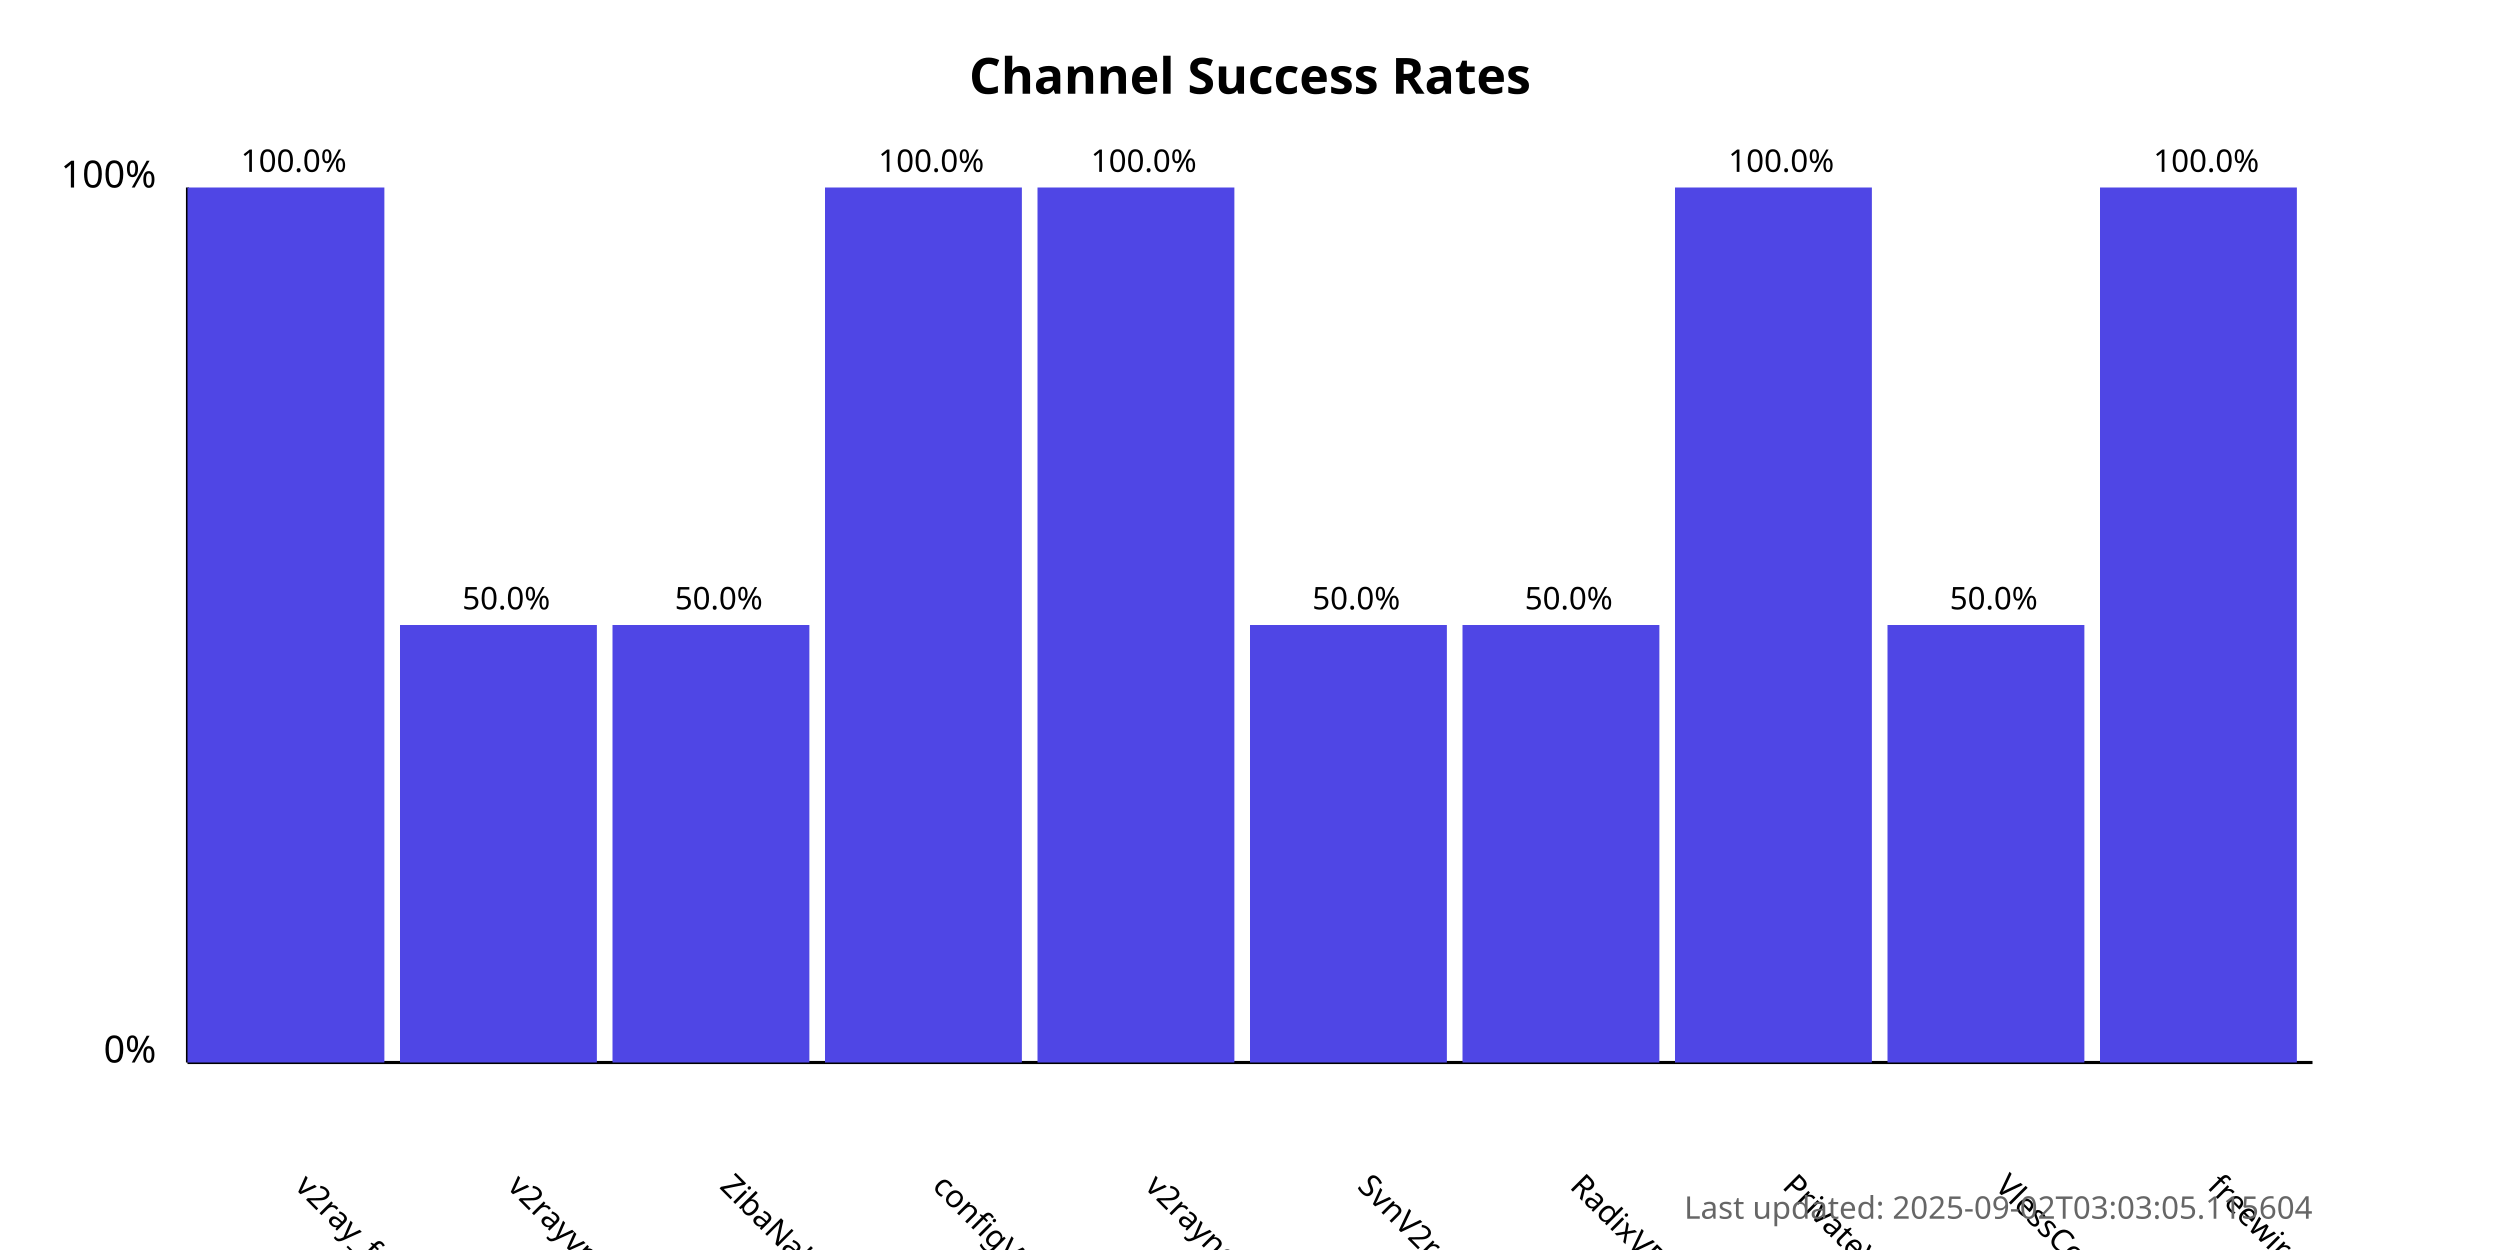
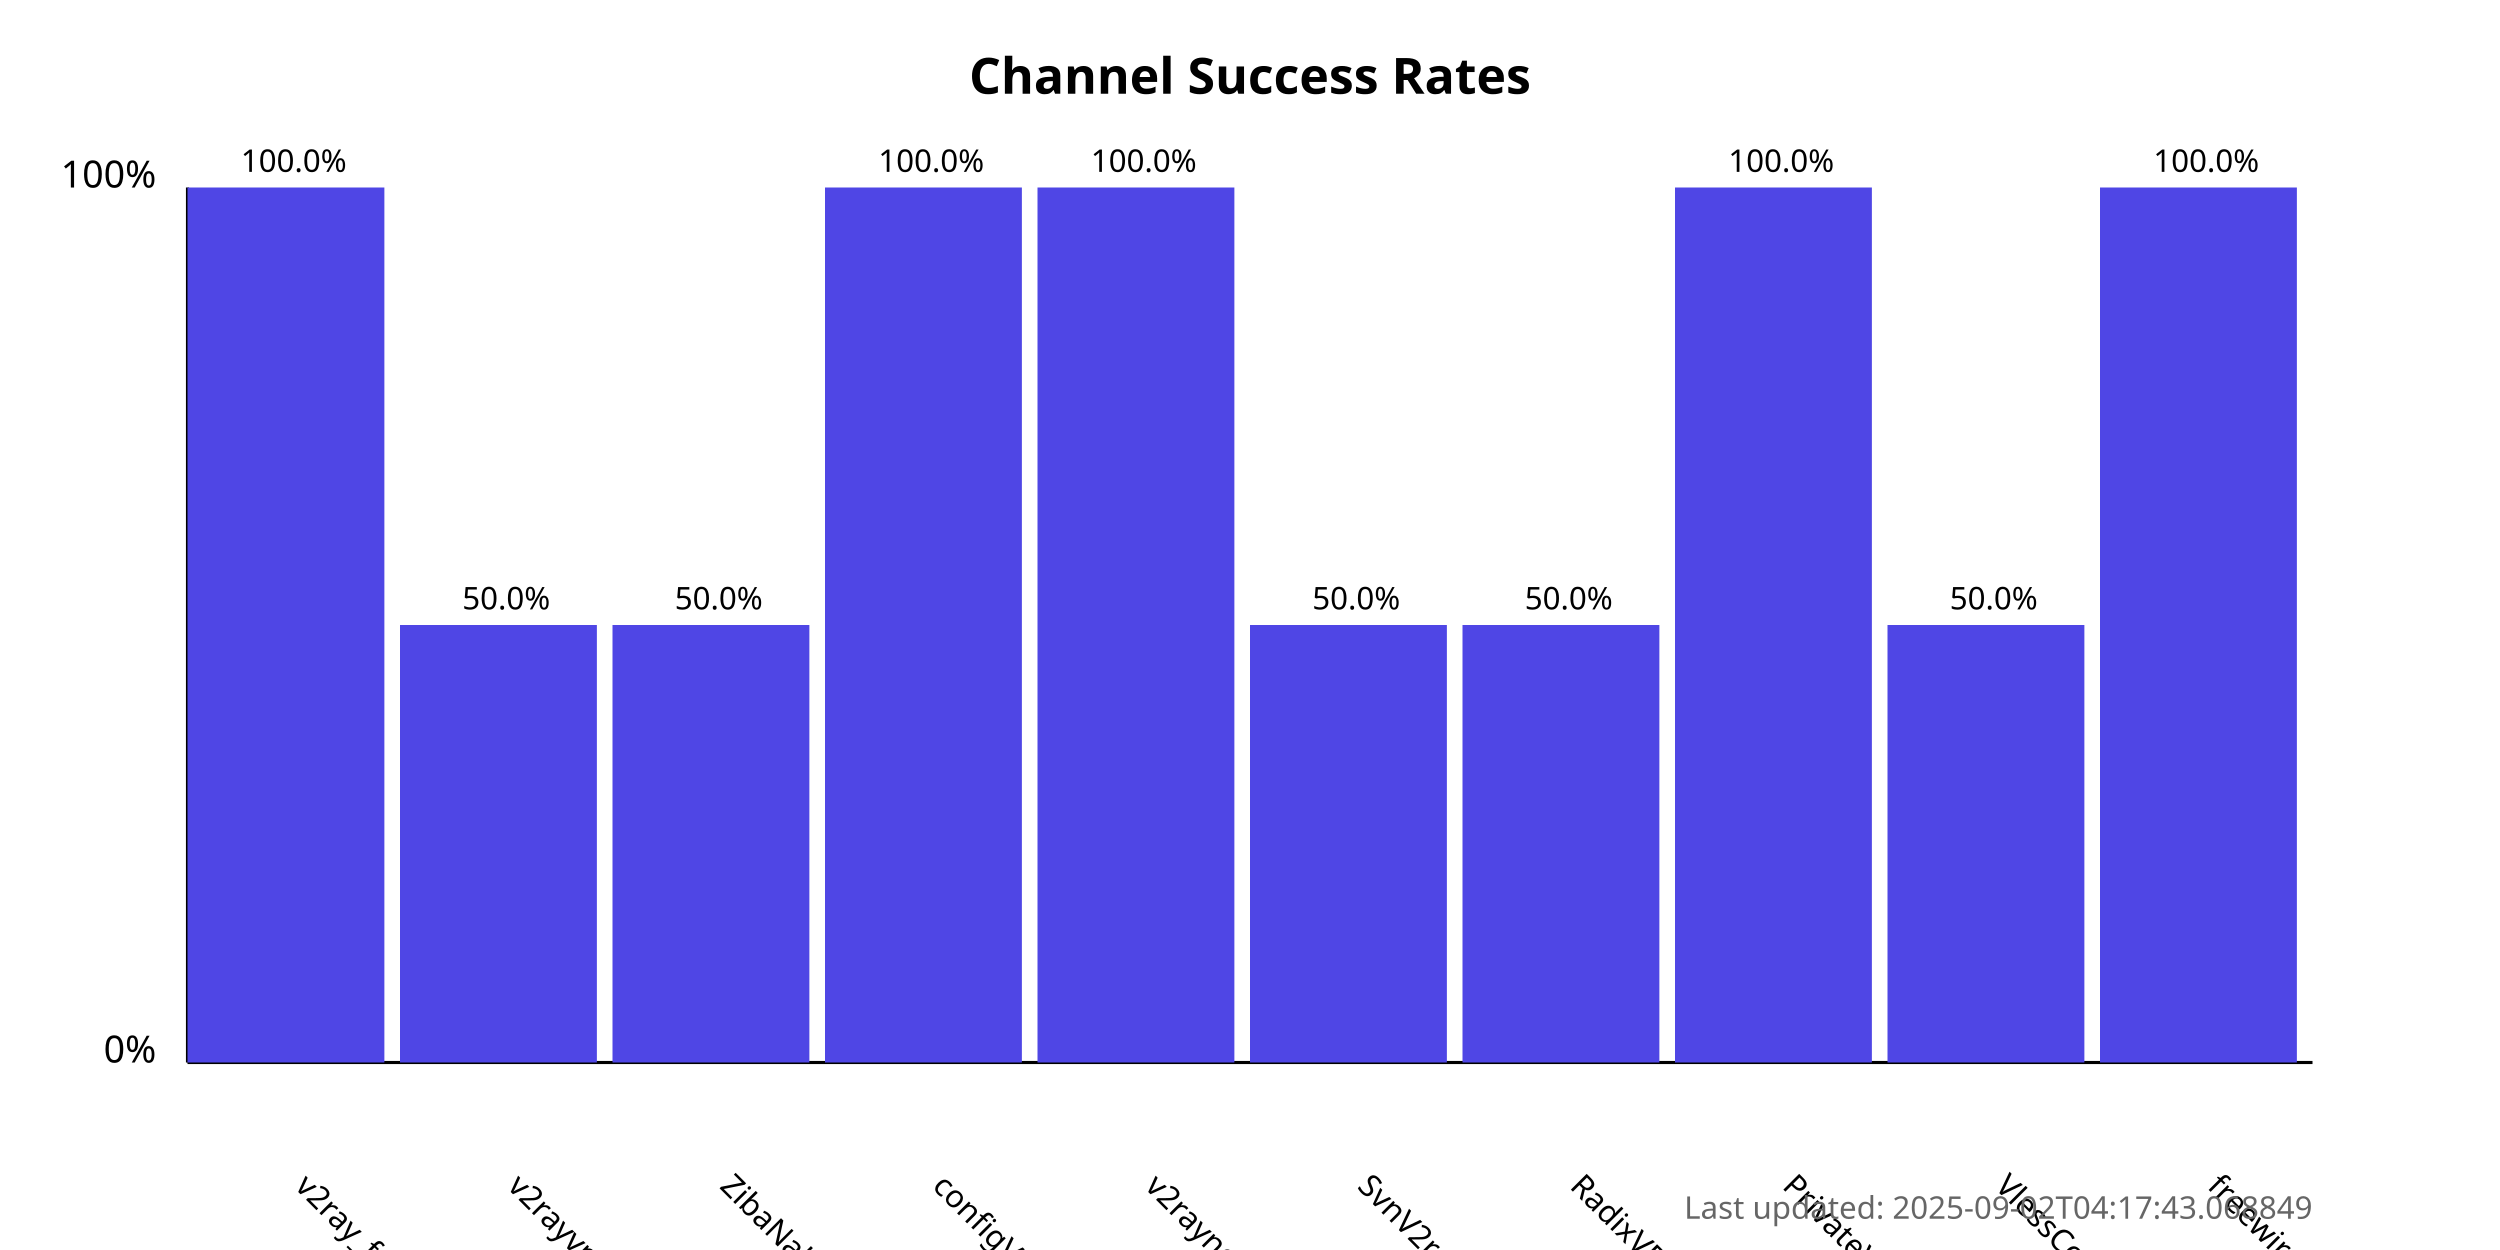
<svg xmlns="http://www.w3.org/2000/svg" width="800" height="400">
  <style>
            .chart-title { font: bold 16px sans-serif; }
            .axis-label { font: 12px sans-serif; }
            .tick-label { font: 10px sans-serif; }
            .bar { fill: #4f46e5; }
            .bar:hover { fill: #6366f1; }
            .timestamp { font: 10px sans-serif; fill: #666; }
        </style>
  <text x="400.0" y="30" text-anchor="middle" class="chart-title">
            Channel Success Rates
        </text>
  <line x1="60" y1="340" x2="60" y2="60" stroke="black" stroke-width="1" />
  <line x1="60" y1="340" x2="740" y2="340" stroke="black" stroke-width="1" />
  <text x="50" y="340" text-anchor="end" class="axis-label">0%</text>
  <text x="50" y="60" text-anchor="end" class="axis-label">100%</text>
  <g>
    <rect x="60" y="60.0" width="63.0" height="280.0" class="bar" />
    <text x="94.0" y="380" transform="rotate(45, 94.0, 380)" text-anchor="start" class="tick-label">
                v2ray_free_conf
            </text>
    <text x="94.0" y="55.0" text-anchor="middle" class="tick-label">
                100.0%
            </text>
  </g>
  <g>
    <rect x="128.0" y="200.0" width="63.0" height="140.0" class="bar" />
    <text x="162.0" y="380" transform="rotate(45, 162.0, 380)" text-anchor="start" class="tick-label">
                v2rayvpno
            </text>
    <text x="162.0" y="195.0" text-anchor="middle" class="tick-label">
                50.0%
            </text>
  </g>
  <g>
    <rect x="196.0" y="200.0" width="63.0" height="140.0" class="bar" />
    <text x="230.0" y="380" transform="rotate(45, 230.0, 380)" text-anchor="start" class="tick-label">
                ZibaNabz
            </text>
    <text x="230.0" y="195.0" text-anchor="middle" class="tick-label">
                50.0%
            </text>
  </g>
  <g>
    <rect x="264.0" y="60.0" width="63.0" height="280.0" class="bar" />
    <text x="298.0" y="380" transform="rotate(45, 298.0, 380)" text-anchor="start" class="tick-label">
                configV2rayForFree
            </text>
    <text x="298.0" y="55.0" text-anchor="middle" class="tick-label">
                100.0%
            </text>
  </g>
  <g>
    <rect x="332.0" y="60.0" width="63.0" height="280.0" class="bar" />
    <text x="366.0" y="380" transform="rotate(45, 366.0, 380)" text-anchor="start" class="tick-label">
                v2rayngvpn
            </text>
    <text x="366.0" y="55.0" text-anchor="middle" class="tick-label">
                100.0%
            </text>
  </g>
  <g>
    <rect x="400.0" y="200.0" width="63.0" height="140.0" class="bar" />
    <text x="434.0" y="380" transform="rotate(45, 434.0, 380)" text-anchor="start" class="tick-label">
                SvnV2ray
            </text>
    <text x="434.0" y="195.0" text-anchor="middle" class="tick-label">
                50.0%
            </text>
  </g>
  <g>
    <rect x="468.0" y="200.0" width="63.0" height="140.0" class="bar" />
    <text x="502.0" y="380" transform="rotate(45, 502.0, 380)" text-anchor="start" class="tick-label">
                RadixVPN
            </text>
    <text x="502.0" y="195.0" text-anchor="middle" class="tick-label">
                50.0%
            </text>
  </g>
  <g>
    <rect x="536.0" y="60.0" width="63.0" height="280.0" class="bar" />
    <text x="570.0" y="380" transform="rotate(45, 570.0, 380)" text-anchor="start" class="tick-label">
                PrivateVPNs
            </text>
    <text x="570.0" y="55.0" text-anchor="middle" class="tick-label">
                100.0%
            </text>
  </g>
  <g>
    <rect x="604.0" y="200.0" width="63.0" height="140.0" class="bar" />
    <text x="638.0" y="380" transform="rotate(45, 638.0, 380)" text-anchor="start" class="tick-label">
                VlessConfig
            </text>
    <text x="638.0" y="195.0" text-anchor="middle" class="tick-label">
                50.0%
            </text>
  </g>
  <g>
    <rect x="672.0" y="60.0" width="63.0" height="280.0" class="bar" />
    <text x="706.0" y="380" transform="rotate(45, 706.0, 380)" text-anchor="start" class="tick-label">
                freewireguard
            </text>
    <text x="706.0" y="55.0" text-anchor="middle" class="tick-label">
                100.0%
            </text>
  </g>
  <text x="740" y="390" text-anchor="end" class="timestamp">
-             Last updated: 2025-09-02T03:03:05.115604
+             Last updated: 2025-09-02T04:17:43.068849
        </text>
</svg>
